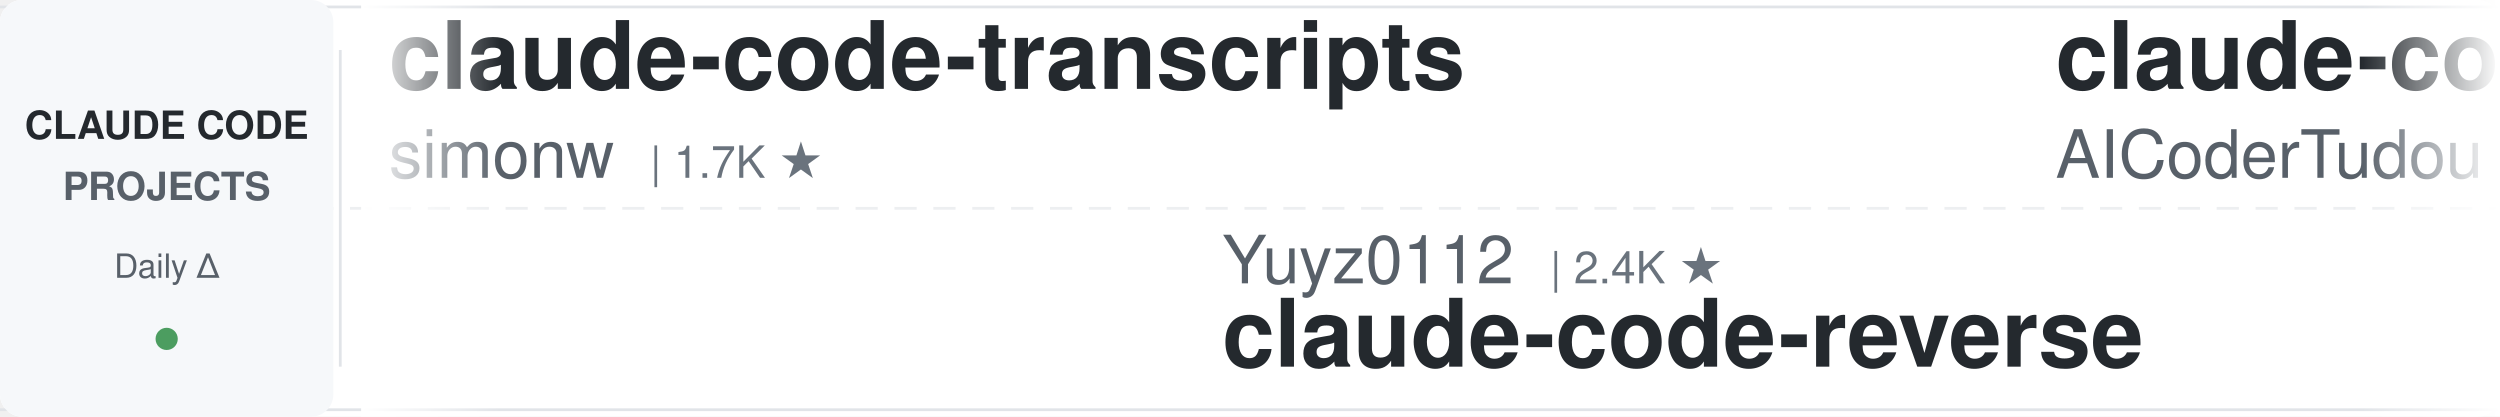
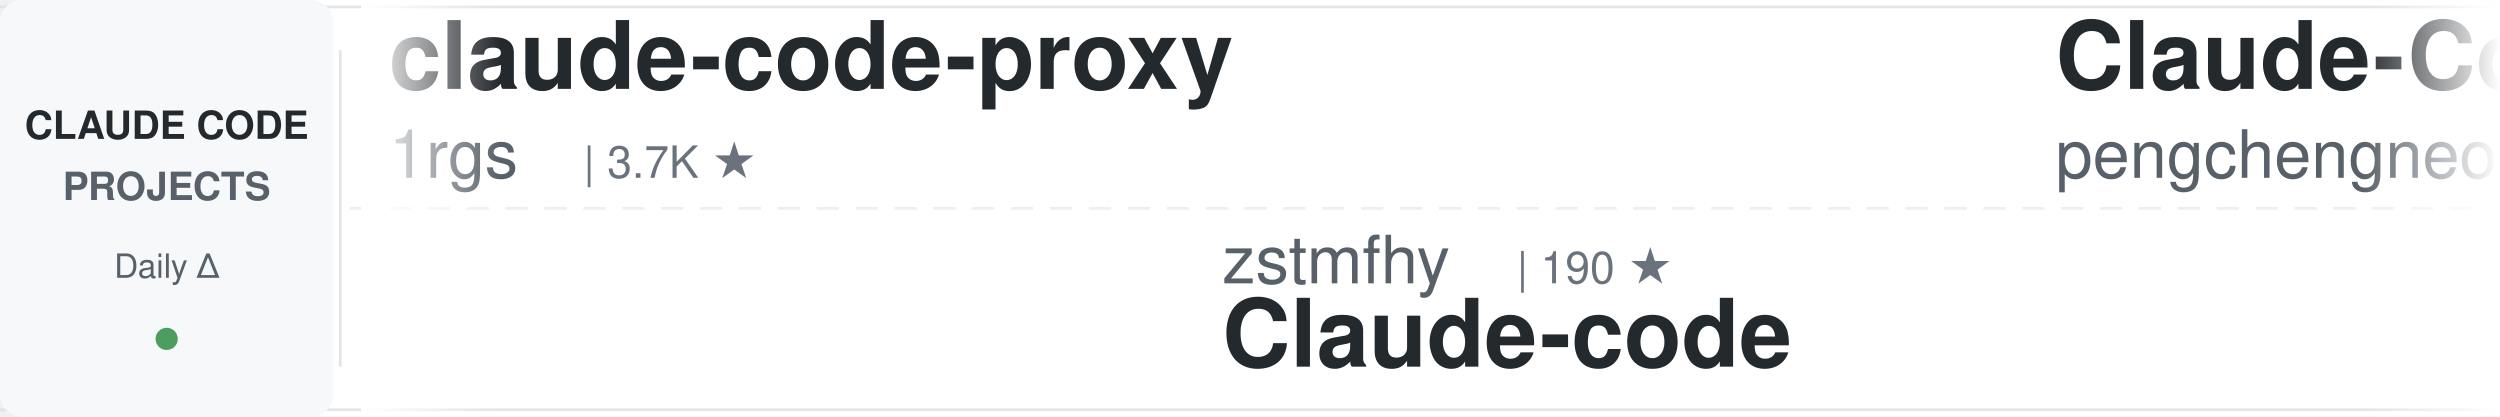
<svg xmlns="http://www.w3.org/2000/svg" width="900" height="150">
  <defs>
    <linearGradient id="awesomeLeftFade" x1="0%" y1="0%" x2="100%" y2="0%">
      <stop offset="0%" style="stop-color:#ffffff;stop-opacity:1" />
      <stop offset="100%" style="stop-color:#ffffff;stop-opacity:0" />
    </linearGradient>
    <linearGradient id="awesomeRightFade" x1="0%" y1="0%" x2="100%" y2="0%">
      <stop offset="0%" style="stop-color:#ffffff;stop-opacity:0" />
      <stop offset="100%" style="stop-color:#ffffff;stop-opacity:1" />
    </linearGradient>
  </defs>
  <rect width="900" height="150" fill="#ffffff" rx="8" />
  <rect x="0" y="2" width="900" height="1" fill="#e1e4e8" />
  <rect x="0" y="147" width="900" height="1" fill="#e1e4e8" />
  <line x1="0" y1="75" x2="900" y2="75" stroke="#e1e4e8" stroke-width="1" stroke-dasharray="8 6" opacity="0.6" />
  <rect x="0" y="0" width="120" height="150" fill="#f6f8fa" rx="8" />
  <text x="60" y="50" font-family="-apple-system, BlinkMacSystemFont, 'Segoe UI', Helvetica, Arial, sans-serif" font-size="14" font-weight="600" fill="#24292e" text-anchor="middle">CLAUDE CODE</text>
  <text x="60" y="72" font-family="-apple-system, BlinkMacSystemFont, 'Segoe UI', Helvetica, Arial, sans-serif" font-size="14" font-weight="600" fill="#586069" text-anchor="middle">PROJECTS</text>
  <text x="60" y="100" font-family="-apple-system, BlinkMacSystemFont, 'Segoe UI', Helvetica, Arial, sans-serif" font-size="12" font-weight="500" fill="#586069" text-anchor="middle">Daily Δ</text>
  <circle cx="60" cy="122" r="4" fill="#22863a" opacity="0.8" />
  <rect x="122" y="18" width="1" height="114" fill="#e1e4e8" />
  <clipPath id="awesomeTickerClip">
    <rect x="130" y="0" width="770" height="150" />
  </clipPath>
  <g clip-path="url(#awesomeTickerClip)">
    <g id="awesomeTickerItems">
      <animateTransform attributeName="transform" attributeType="XML" type="translate" from="0 0" to="-3000 0" dur="54s" repeatCount="indefinite" />
      <g transform="translate(0, 0)">
-         <text x="140" y="32" font-family="-apple-system, BlinkMacSystemFont, 'Segoe UI', Helvetica, Arial, sans-serif" font-size="34" font-weight="600" fill="#24292e">claude-code-transcripts</text>
-         <text x="140" y="64" font-family="-apple-system, BlinkMacSystemFont, 'Segoe UI', Helvetica, Arial, sans-serif" font-size="24" font-weight="400" fill="#586069">simonw</text>
-         <text x="234" y="64" font-family="-apple-system, BlinkMacSystemFont, 'Segoe UI', Helvetica, Arial, sans-serif" font-size="16" font-weight="500" fill="#6a737d">| 1.7K ★</text>
+         <text x="140" y="32" font-family="-apple-system, BlinkMacSystemFont, 'Segoe UI', Helvetica, Arial, sans-serif" font-size="34" font-weight="600" fill="#24292e">claude-code-proxy</text>
+         <text x="140" y="64" font-family="-apple-system, BlinkMacSystemFont, 'Segoe UI', Helvetica, Arial, sans-serif" font-size="24" font-weight="400" fill="#586069">1rgs</text>
+         <text x="210" y="64" font-family="-apple-system, BlinkMacSystemFont, 'Segoe UI', Helvetica, Arial, sans-serif" font-size="16" font-weight="500" fill="#6a737d">| 3.7K ★</text>
      </g>
      <g transform="translate(300, 0)">
-         <text x="140" y="102" font-family="-apple-system, BlinkMacSystemFont, 'Segoe UI', Helvetica, Arial, sans-serif" font-size="24" font-weight="400" fill="#586069">Yuyz0112</text>
-         <text x="258" y="102" font-family="-apple-system, BlinkMacSystemFont, 'Segoe UI', Helvetica, Arial, sans-serif" font-size="16" font-weight="500" fill="#6a737d">| 2.4K ★</text>
-         <text x="140" y="132" font-family="-apple-system, BlinkMacSystemFont, 'Segoe UI', Helvetica, Arial, sans-serif" font-size="34" font-weight="600" fill="#24292e">claude-code-reverse</text>
+         <text x="140" y="102" font-family="-apple-system, BlinkMacSystemFont, 'Segoe UI', Helvetica, Arial, sans-serif" font-size="24" font-weight="400" fill="#586069">zstmfhy</text>
+         <text x="246" y="102" font-family="-apple-system, BlinkMacSystemFont, 'Segoe UI', Helvetica, Arial, sans-serif" font-size="16" font-weight="500" fill="#6a737d">| 190 ★</text>
+         <text x="140" y="132" font-family="-apple-system, BlinkMacSystemFont, 'Segoe UI', Helvetica, Arial, sans-serif" font-size="34" font-weight="600" fill="#24292e">Claude-code</text>
      </g>
      <g transform="translate(600, 0)">
-         <text x="140" y="32" font-family="-apple-system, BlinkMacSystemFont, 'Segoe UI', Helvetica, Arial, sans-serif" font-size="34" font-weight="600" fill="#24292e">claude-code-tudou</text>
-         <text x="140" y="64" font-family="-apple-system, BlinkMacSystemFont, 'Segoe UI', Helvetica, Arial, sans-serif" font-size="24" font-weight="400" fill="#586069">AICoderTudou</text>
-         <text x="306" y="64" font-family="-apple-system, BlinkMacSystemFont, 'Segoe UI', Helvetica, Arial, sans-serif" font-size="16" font-weight="500" fill="#6a737d">| 497 ★</text>
+         <text x="140" y="32" font-family="-apple-system, BlinkMacSystemFont, 'Segoe UI', Helvetica, Arial, sans-serif" font-size="34" font-weight="600" fill="#24292e">Claude-Code</text>
+         <text x="140" y="64" font-family="-apple-system, BlinkMacSystemFont, 'Segoe UI', Helvetica, Arial, sans-serif" font-size="24" font-weight="400" fill="#586069">pengchengneo</text>
+         <text x="306" y="64" font-family="-apple-system, BlinkMacSystemFont, 'Segoe UI', Helvetica, Arial, sans-serif" font-size="16" font-weight="500" fill="#6a737d">| 1.7K ★</text>
+         <text x="383" y="64" font-family="-apple-system, BlinkMacSystemFont, 'Segoe UI', Helvetica, Arial, sans-serif" font-size="16" font-weight="500" fill="#22863a"> +1</text>
      </g>
      <g transform="translate(900, 0)">
-         <text x="140" y="102" font-family="-apple-system, BlinkMacSystemFont, 'Segoe UI', Helvetica, Arial, sans-serif" font-size="24" font-weight="400" fill="#586069">hangsman</text>
-         <text x="258" y="102" font-family="-apple-system, BlinkMacSystemFont, 'Segoe UI', Helvetica, Arial, sans-serif" font-size="16" font-weight="500" fill="#6a737d">| 790 ★</text>
-         <text x="140" y="132" font-family="-apple-system, BlinkMacSystemFont, 'Segoe UI', Helvetica, Arial, sans-serif" font-size="34" font-weight="600" fill="#24292e">claude-code-source</text>
+         <text x="140" y="102" font-family="-apple-system, BlinkMacSystemFont, 'Segoe UI', Helvetica, Arial, sans-serif" font-size="24" font-weight="400" fill="#586069">Donchitos</text>
+         <text x="270" y="102" font-family="-apple-system, BlinkMacSystemFont, 'Segoe UI', Helvetica, Arial, sans-serif" font-size="16" font-weight="500" fill="#6a737d">| 23.6K ★</text>
+         <text x="356" y="102" font-family="-apple-system, BlinkMacSystemFont, 'Segoe UI', Helvetica, Arial, sans-serif" font-size="16" font-weight="500" fill="#22863a"> +8</text>
+         <text x="140" y="132" font-family="-apple-system, BlinkMacSystemFont, 'Segoe UI', Helvetica, Arial, sans-serif" font-size="34" font-weight="600" fill="#24292e">Claude-Code-Game-Studios</text>
      </g>
      <g transform="translate(1200, 0)">
-         <text x="140" y="32" font-family="-apple-system, BlinkMacSystemFont, 'Segoe UI', Helvetica, Arial, sans-serif" font-size="34" font-weight="600" fill="#24292e">collection-claude-code-s...</text>
-         <text x="140" y="64" font-family="-apple-system, BlinkMacSystemFont, 'Segoe UI', Helvetica, Arial, sans-serif" font-size="24" font-weight="400" fill="#586069">chauncygu</text>
-         <text x="270" y="64" font-family="-apple-system, BlinkMacSystemFont, 'Segoe UI', Helvetica, Arial, sans-serif" font-size="16" font-weight="500" fill="#6a737d">| 2.8K ★</text>
-         <text x="347" y="64" font-family="-apple-system, BlinkMacSystemFont, 'Segoe UI', Helvetica, Arial, sans-serif" font-size="16" font-weight="500" fill="#22863a"> +1</text>
+         <text x="140" y="32" font-family="-apple-system, BlinkMacSystemFont, 'Segoe UI', Helvetica, Arial, sans-serif" font-size="34" font-weight="600" fill="#24292e">claude-code-guide</text>
+         <text x="140" y="64" font-family="-apple-system, BlinkMacSystemFont, 'Segoe UI', Helvetica, Arial, sans-serif" font-size="24" font-weight="400" fill="#586069">zebbern</text>
+         <text x="246" y="64" font-family="-apple-system, BlinkMacSystemFont, 'Segoe UI', Helvetica, Arial, sans-serif" font-size="16" font-weight="500" fill="#6a737d">| 4.5K ★</text>
+         <text x="323" y="64" font-family="-apple-system, BlinkMacSystemFont, 'Segoe UI', Helvetica, Arial, sans-serif" font-size="16" font-weight="500" fill="#22863a"> +1</text>
      </g>
      <g transform="translate(1500, 0)">
-         <text x="140" y="102" font-family="-apple-system, BlinkMacSystemFont, 'Segoe UI', Helvetica, Arial, sans-serif" font-size="24" font-weight="400" fill="#586069">luyao618</text>
-         <text x="258" y="102" font-family="-apple-system, BlinkMacSystemFont, 'Segoe UI', Helvetica, Arial, sans-serif" font-size="16" font-weight="500" fill="#6a737d">| 1.6K ★</text>
-         <text x="140" y="132" font-family="-apple-system, BlinkMacSystemFont, 'Segoe UI', Helvetica, Arial, sans-serif" font-size="34" font-weight="600" fill="#24292e">Claude-Code-Source-Study</text>
+         <text x="140" y="102" font-family="-apple-system, BlinkMacSystemFont, 'Segoe UI', Helvetica, Arial, sans-serif" font-size="24" font-weight="400" fill="#586069">simonw</text>
+         <text x="234" y="102" font-family="-apple-system, BlinkMacSystemFont, 'Segoe UI', Helvetica, Arial, sans-serif" font-size="16" font-weight="500" fill="#6a737d">| 1.7K ★</text>
+         <text x="140" y="132" font-family="-apple-system, BlinkMacSystemFont, 'Segoe UI', Helvetica, Arial, sans-serif" font-size="34" font-weight="600" fill="#24292e">claude-code-transcripts</text>
      </g>
      <g transform="translate(1800, 0)">
-         <text x="140" y="32" font-family="-apple-system, BlinkMacSystemFont, 'Segoe UI', Helvetica, Arial, sans-serif" font-size="34" font-weight="600" fill="#24292e">arcads-claude-code</text>
-         <text x="140" y="64" font-family="-apple-system, BlinkMacSystemFont, 'Segoe UI', Helvetica, Arial, sans-serif" font-size="24" font-weight="400" fill="#586069">krusemediallc</text>
-         <text x="318" y="64" font-family="-apple-system, BlinkMacSystemFont, 'Segoe UI', Helvetica, Arial, sans-serif" font-size="16" font-weight="500" fill="#6a737d">| 1.1K ★</text>
+         <text x="140" y="32" font-family="-apple-system, BlinkMacSystemFont, 'Segoe UI', Helvetica, Arial, sans-serif" font-size="34" font-weight="600" fill="#24292e">claude-code-hub</text>
+         <text x="140" y="64" font-family="-apple-system, BlinkMacSystemFont, 'Segoe UI', Helvetica, Arial, sans-serif" font-size="24" font-weight="400" fill="#586069">ding113</text>
+         <text x="246" y="64" font-family="-apple-system, BlinkMacSystemFont, 'Segoe UI', Helvetica, Arial, sans-serif" font-size="16" font-weight="500" fill="#6a737d">| 3.3K ★</text>
+         <text x="323" y="64" font-family="-apple-system, BlinkMacSystemFont, 'Segoe UI', Helvetica, Arial, sans-serif" font-size="16" font-weight="500" fill="#cb2431"> -1</text>
      </g>
      <g transform="translate(2100, 0)">
-         <text x="140" y="102" font-family="-apple-system, BlinkMacSystemFont, 'Segoe UI', Helvetica, Arial, sans-serif" font-size="24" font-weight="400" fill="#586069">luongnv89</text>
-         <text x="270" y="102" font-family="-apple-system, BlinkMacSystemFont, 'Segoe UI', Helvetica, Arial, sans-serif" font-size="16" font-weight="500" fill="#6a737d">| 40.8K ★</text>
-         <text x="356" y="102" font-family="-apple-system, BlinkMacSystemFont, 'Segoe UI', Helvetica, Arial, sans-serif" font-size="16" font-weight="500" fill="#22863a"> +4</text>
-         <text x="140" y="132" font-family="-apple-system, BlinkMacSystemFont, 'Segoe UI', Helvetica, Arial, sans-serif" font-size="34" font-weight="600" fill="#24292e">claude-howto</text>
+         <text x="140" y="102" font-family="-apple-system, BlinkMacSystemFont, 'Segoe UI', Helvetica, Arial, sans-serif" font-size="24" font-weight="400" fill="#586069">https-deeplearning-ai</text>
+         <text x="414" y="102" font-family="-apple-system, BlinkMacSystemFont, 'Segoe UI', Helvetica, Arial, sans-serif" font-size="16" font-weight="500" fill="#6a737d">| 538 ★</text>
+         <text x="140" y="132" font-family="-apple-system, BlinkMacSystemFont, 'Segoe UI', Helvetica, Arial, sans-serif" font-size="34" font-weight="600" fill="#24292e">sc-claude-code-files</text>
      </g>
      <g transform="translate(2400, 0)">
-         <text x="140" y="32" font-family="-apple-system, BlinkMacSystemFont, 'Segoe UI', Helvetica, Arial, sans-serif" font-size="34" font-weight="600" fill="#24292e">claude-code-from-scratch</text>
-         <text x="140" y="64" font-family="-apple-system, BlinkMacSystemFont, 'Segoe UI', Helvetica, Arial, sans-serif" font-size="24" font-weight="400" fill="#586069">Windy3f3f3f3f</text>
-         <text x="318" y="64" font-family="-apple-system, BlinkMacSystemFont, 'Segoe UI', Helvetica, Arial, sans-serif" font-size="16" font-weight="500" fill="#6a737d">| 2.5K ★</text>
-         <text x="395" y="64" font-family="-apple-system, BlinkMacSystemFont, 'Segoe UI', Helvetica, Arial, sans-serif" font-size="16" font-weight="500" fill="#22863a"> +1</text>
+         <text x="140" y="32" font-family="-apple-system, BlinkMacSystemFont, 'Segoe UI', Helvetica, Arial, sans-serif" font-size="34" font-weight="600" fill="#24292e">claude-code-ultimate-gui...</text>
+         <text x="140" y="64" font-family="-apple-system, BlinkMacSystemFont, 'Segoe UI', Helvetica, Arial, sans-serif" font-size="24" font-weight="400" fill="#586069">FlorianBruniaux</text>
+         <text x="342" y="64" font-family="-apple-system, BlinkMacSystemFont, 'Segoe UI', Helvetica, Arial, sans-serif" font-size="16" font-weight="500" fill="#6a737d">| 5.7K ★</text>
+         <text x="419" y="64" font-family="-apple-system, BlinkMacSystemFont, 'Segoe UI', Helvetica, Arial, sans-serif" font-size="16" font-weight="500" fill="#22863a"> +2</text>
      </g>
      <g transform="translate(2700, 0)">
-         <text x="140" y="102" font-family="-apple-system, BlinkMacSystemFont, 'Segoe UI', Helvetica, Arial, sans-serif" font-size="24" font-weight="400" fill="#586069">edmund-io</text>
-         <text x="270" y="102" font-family="-apple-system, BlinkMacSystemFont, 'Segoe UI', Helvetica, Arial, sans-serif" font-size="16" font-weight="500" fill="#6a737d">| 1.5K ★</text>
-         <text x="140" y="132" font-family="-apple-system, BlinkMacSystemFont, 'Segoe UI', Helvetica, Arial, sans-serif" font-size="34" font-weight="600" fill="#24292e">edmunds-claude-code</text>
+         <text x="140" y="102" font-family="-apple-system, BlinkMacSystemFont, 'Segoe UI', Helvetica, Arial, sans-serif" font-size="24" font-weight="400" fill="#586069">ghuntley</text>
+         <text x="258" y="102" font-family="-apple-system, BlinkMacSystemFont, 'Segoe UI', Helvetica, Arial, sans-serif" font-size="16" font-weight="500" fill="#6a737d">| 987 ★</text>
+         <text x="140" y="132" font-family="-apple-system, BlinkMacSystemFont, 'Segoe UI', Helvetica, Arial, sans-serif" font-size="34" font-weight="600" fill="#24292e">claude-code-source-code-...</text>
      </g>
      <g transform="translate(3000, 0)">
-         <text x="140" y="32" font-family="-apple-system, BlinkMacSystemFont, 'Segoe UI', Helvetica, Arial, sans-serif" font-size="34" font-weight="600" fill="#24292e">claude-code-transcripts</text>
-         <text x="140" y="64" font-family="-apple-system, BlinkMacSystemFont, 'Segoe UI', Helvetica, Arial, sans-serif" font-size="24" font-weight="400" fill="#586069">simonw</text>
-         <text x="234" y="64" font-family="-apple-system, BlinkMacSystemFont, 'Segoe UI', Helvetica, Arial, sans-serif" font-size="16" font-weight="500" fill="#6a737d">| 1.7K ★</text>
+         <text x="140" y="32" font-family="-apple-system, BlinkMacSystemFont, 'Segoe UI', Helvetica, Arial, sans-serif" font-size="34" font-weight="600" fill="#24292e">claude-code-proxy</text>
+         <text x="140" y="64" font-family="-apple-system, BlinkMacSystemFont, 'Segoe UI', Helvetica, Arial, sans-serif" font-size="24" font-weight="400" fill="#586069">1rgs</text>
+         <text x="210" y="64" font-family="-apple-system, BlinkMacSystemFont, 'Segoe UI', Helvetica, Arial, sans-serif" font-size="16" font-weight="500" fill="#6a737d">| 3.7K ★</text>
      </g>
      <g transform="translate(3300, 0)">
-         <text x="140" y="102" font-family="-apple-system, BlinkMacSystemFont, 'Segoe UI', Helvetica, Arial, sans-serif" font-size="24" font-weight="400" fill="#586069">Yuyz0112</text>
-         <text x="258" y="102" font-family="-apple-system, BlinkMacSystemFont, 'Segoe UI', Helvetica, Arial, sans-serif" font-size="16" font-weight="500" fill="#6a737d">| 2.4K ★</text>
-         <text x="140" y="132" font-family="-apple-system, BlinkMacSystemFont, 'Segoe UI', Helvetica, Arial, sans-serif" font-size="34" font-weight="600" fill="#24292e">claude-code-reverse</text>
+         <text x="140" y="102" font-family="-apple-system, BlinkMacSystemFont, 'Segoe UI', Helvetica, Arial, sans-serif" font-size="24" font-weight="400" fill="#586069">zstmfhy</text>
+         <text x="246" y="102" font-family="-apple-system, BlinkMacSystemFont, 'Segoe UI', Helvetica, Arial, sans-serif" font-size="16" font-weight="500" fill="#6a737d">| 190 ★</text>
+         <text x="140" y="132" font-family="-apple-system, BlinkMacSystemFont, 'Segoe UI', Helvetica, Arial, sans-serif" font-size="34" font-weight="600" fill="#24292e">Claude-code</text>
      </g>
      <g transform="translate(3600, 0)">
-         <text x="140" y="32" font-family="-apple-system, BlinkMacSystemFont, 'Segoe UI', Helvetica, Arial, sans-serif" font-size="34" font-weight="600" fill="#24292e">claude-code-tudou</text>
-         <text x="140" y="64" font-family="-apple-system, BlinkMacSystemFont, 'Segoe UI', Helvetica, Arial, sans-serif" font-size="24" font-weight="400" fill="#586069">AICoderTudou</text>
-         <text x="306" y="64" font-family="-apple-system, BlinkMacSystemFont, 'Segoe UI', Helvetica, Arial, sans-serif" font-size="16" font-weight="500" fill="#6a737d">| 497 ★</text>
+         <text x="140" y="32" font-family="-apple-system, BlinkMacSystemFont, 'Segoe UI', Helvetica, Arial, sans-serif" font-size="34" font-weight="600" fill="#24292e">Claude-Code</text>
+         <text x="140" y="64" font-family="-apple-system, BlinkMacSystemFont, 'Segoe UI', Helvetica, Arial, sans-serif" font-size="24" font-weight="400" fill="#586069">pengchengneo</text>
+         <text x="306" y="64" font-family="-apple-system, BlinkMacSystemFont, 'Segoe UI', Helvetica, Arial, sans-serif" font-size="16" font-weight="500" fill="#6a737d">| 1.7K ★</text>
+         <text x="383" y="64" font-family="-apple-system, BlinkMacSystemFont, 'Segoe UI', Helvetica, Arial, sans-serif" font-size="16" font-weight="500" fill="#22863a"> +1</text>
      </g>
      <g transform="translate(3900, 0)">
-         <text x="140" y="102" font-family="-apple-system, BlinkMacSystemFont, 'Segoe UI', Helvetica, Arial, sans-serif" font-size="24" font-weight="400" fill="#586069">hangsman</text>
-         <text x="258" y="102" font-family="-apple-system, BlinkMacSystemFont, 'Segoe UI', Helvetica, Arial, sans-serif" font-size="16" font-weight="500" fill="#6a737d">| 790 ★</text>
-         <text x="140" y="132" font-family="-apple-system, BlinkMacSystemFont, 'Segoe UI', Helvetica, Arial, sans-serif" font-size="34" font-weight="600" fill="#24292e">claude-code-source</text>
+         <text x="140" y="102" font-family="-apple-system, BlinkMacSystemFont, 'Segoe UI', Helvetica, Arial, sans-serif" font-size="24" font-weight="400" fill="#586069">Donchitos</text>
+         <text x="270" y="102" font-family="-apple-system, BlinkMacSystemFont, 'Segoe UI', Helvetica, Arial, sans-serif" font-size="16" font-weight="500" fill="#6a737d">| 23.6K ★</text>
+         <text x="356" y="102" font-family="-apple-system, BlinkMacSystemFont, 'Segoe UI', Helvetica, Arial, sans-serif" font-size="16" font-weight="500" fill="#22863a"> +8</text>
+         <text x="140" y="132" font-family="-apple-system, BlinkMacSystemFont, 'Segoe UI', Helvetica, Arial, sans-serif" font-size="34" font-weight="600" fill="#24292e">Claude-Code-Game-Studios</text>
      </g>
    </g>
  </g>
  <rect x="130" y="0" width="50" height="150" fill="url(#awesomeLeftFade)" />
  <rect x="850" y="0" width="50" height="150" fill="url(#awesomeRightFade)" />
</svg>
